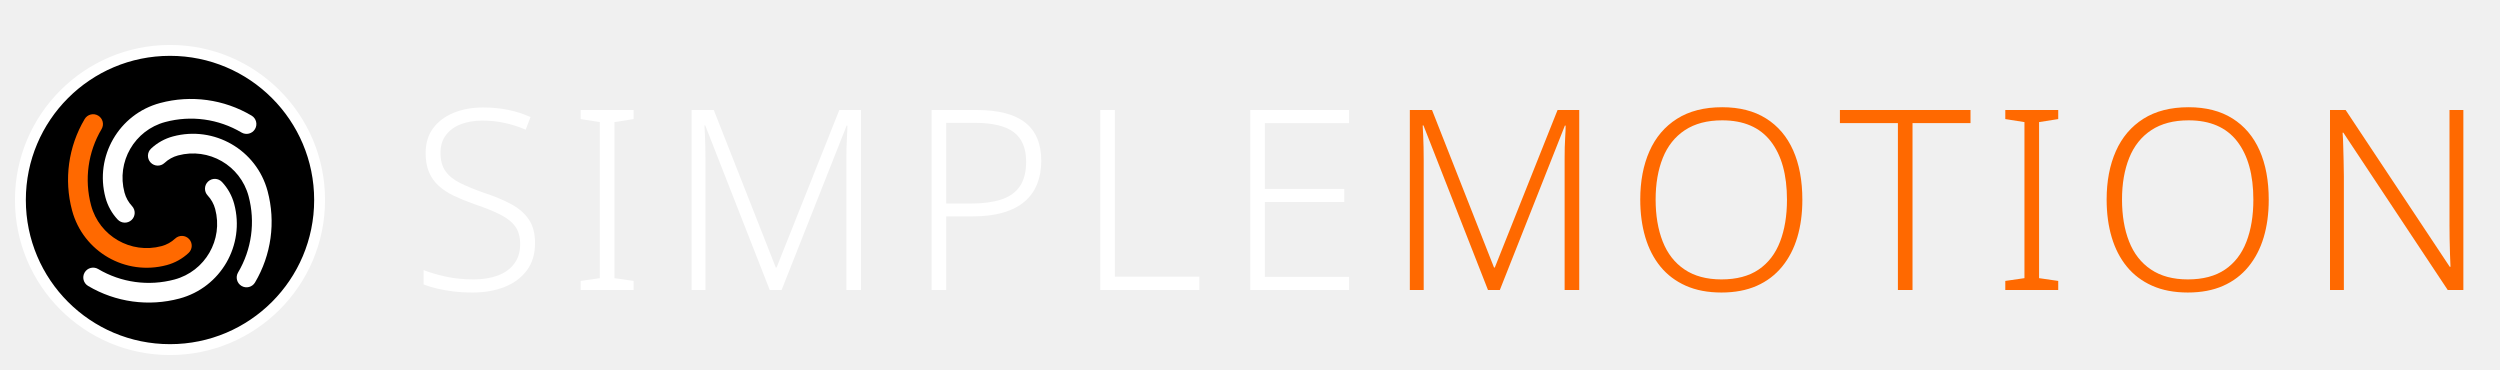
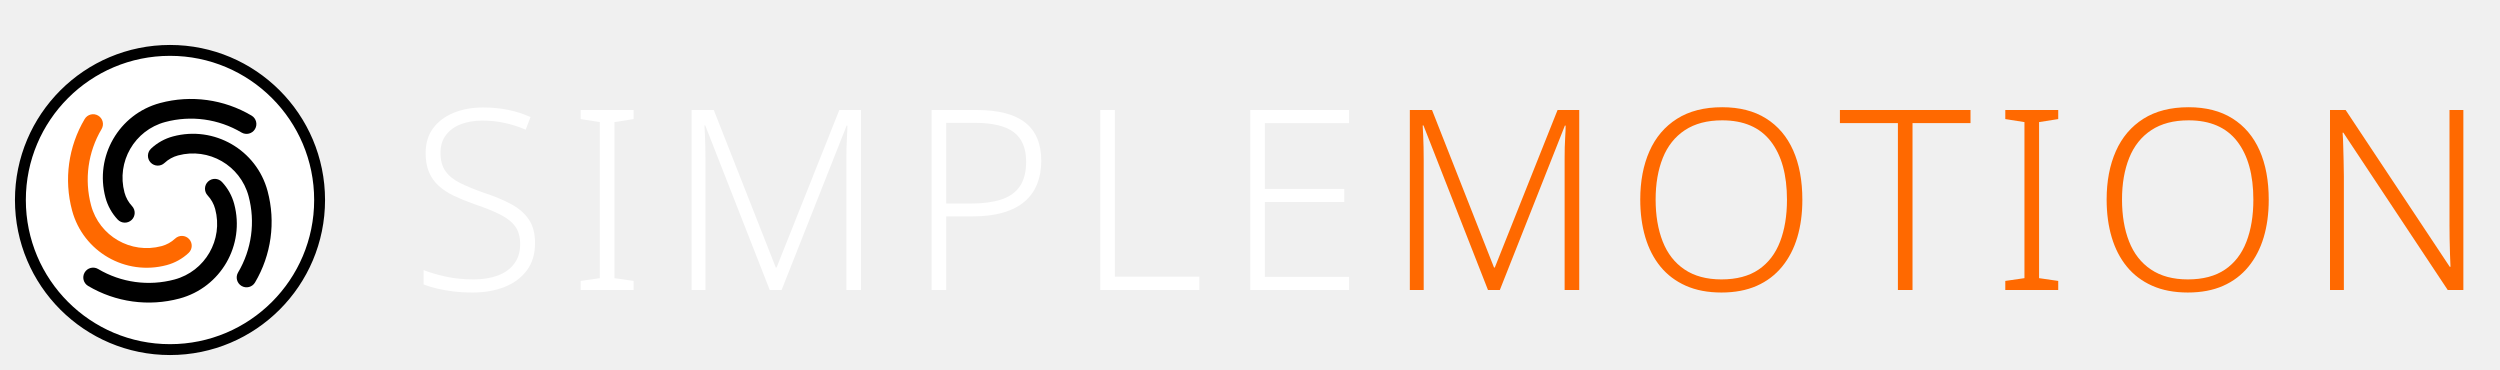
<svg xmlns="http://www.w3.org/2000/svg" version="1.1" width="250" height="37" viewBox="0 0 250 37">
  <g transform="translate(-0.408,2.592) scale(0.068)">
-     <circle cx="256" cy="256" r="220" fill="#000000" stroke="#ffffff" stroke-width="16" />
+     <circle cx="256" cy="256" r="220" fill="#ffffff" stroke="#000000" stroke-width="16" />
    <g transform="translate(256,256) scale(8.125) translate(-43,-160)">
-       <path d="m 33.53,163.538 a 9.322,9.322 0 0 1 -2.206,-3.966 13.983,13.983 0 0 1 9.888,-17.126 21.525,21.525 0 0 1 16.55,2.277 1.78,1.78 0 0 1 -1.816,3.063 17.964,17.964 0 0 0 -13.812,-1.9 10.422,10.422 0 0 0 -7.37,12.765 5.761,5.761 0 0 0 1.363,2.451 1.78,1.78 0 1 1 -2.597,2.436 z" style="fill:#ffffff;stroke:none" />
+       <path d="m 33.53,163.538 a 9.322,9.322 0 0 1 -2.206,-3.966 13.983,13.983 0 0 1 9.888,-17.126 21.525,21.525 0 0 1 16.55,2.277 1.78,1.78 0 0 1 -1.816,3.063 17.964,17.964 0 0 0 -13.812,-1.9 10.422,10.422 0 0 0 -7.37,12.765 5.761,5.761 0 0 0 1.363,2.451 1.78,1.78 0 1 1 -2.597,2.436 z" style="fill:#000000;stroke:none" />
      <path d="m 46.37,169.578 a 9.322,9.322 0 0 1 -3.966,2.206 13.983,13.983 0 0 1 -17.126,-9.888 21.525,21.525 0 0 1 2.277,-16.55 1.78,1.78 0 0 1 3.063,1.816 17.964,17.964 0 0 0 -1.9,13.812 10.422,10.422 0 0 0 12.765,7.37 5.761,5.761 0 0 0 2.451,-1.363 1.78,1.78 0 1 1 2.436,2.597 z" style="fill:#ff6900;stroke:none" />
-       <path d="m 52.41,156.739 a 9.322,9.322 0 0 1 2.206,3.966 13.983,13.983 0 0 1 -9.888,17.126 21.525,21.525 0 0 1 -16.55,-2.277 1.78,1.78 0 0 1 1.816,-3.063 17.964,17.964 0 0 0 13.812,1.9 10.422,10.422 0 0 0 7.37,-12.765 5.761,5.761 0 0 0 -1.363,-2.451 1.78,1.78 0 1 1 2.597,-2.436 z" style="fill:#ffffff;stroke:none" />
-       <path d="m 39.57,150.699 a 9.322,9.322 0 0 1 3.966,-2.206 13.983,13.983 0 0 1 17.126,9.888 21.525,21.525 0 0 1 -2.277,16.55 1.78,1.78 0 0 1 -3.063,-1.816 17.964,17.964 0 0 0 1.9,-13.812 10.422,10.422 0 0 0 -12.765,-7.37 5.761,5.761 0 0 0 -2.451,1.363 1.78,1.78 0 1 1 -2.436,-2.597 z" style="fill:#ffffff;stroke:none" />
+       <path d="m 52.41,156.739 a 9.322,9.322 0 0 1 2.206,3.966 13.983,13.983 0 0 1 -9.888,17.126 21.525,21.525 0 0 1 -16.55,-2.277 1.78,1.78 0 0 1 1.816,-3.063 17.964,17.964 0 0 0 13.812,1.9 10.422,10.422 0 0 0 7.37,-12.765 5.761,5.761 0 0 0 -1.363,-2.451 1.78,1.78 0 1 1 2.597,-2.436 z" style="fill:#000000;stroke:none" />
+       <path d="m 39.57,150.699 a 9.322,9.322 0 0 1 3.966,-2.206 13.983,13.983 0 0 1 17.126,9.888 21.525,21.525 0 0 1 -2.277,16.55 1.78,1.78 0 0 1 -3.063,-1.816 17.964,17.964 0 0 0 1.9,-13.812 10.422,10.422 0 0 0 -12.765,-7.37 5.761,5.761 0 0 0 -2.451,1.363 1.78,1.78 0 1 1 -2.436,-2.597 z" style="fill:#000000;stroke:none" />
    </g>
  </g>
  <g transform="translate(41,0.92) scale(0.72)">
    <g style="fill:#ffffff;stroke:none" transform="translate(0,39.000) scale(0.035014,-0.035014)">
      <path transform="translate(0,0)" d="M496 186Q496 122 464.0 78.5Q432 35 376.0 12.5Q320 -10 249 -10Q206 -10 170.5 -5.5Q135 -1 106.0 6.0Q77 13 54 22V79Q92 64 142.5 53.0Q193 42 252 42Q307 42 348.5 57.5Q390 73 413.5 104.5Q437 136 437 182Q437 225 417.5 252.0Q398 279 357.5 299.5Q317 320 254 341Q209 357 173.5 374.0Q138 391 113.0 414.0Q88 437 75.0 468.5Q62 500 62 543Q62 602 92.0 642.0Q122 682 173.5 703.0Q225 724 290 724Q343 724 389.5 714.5Q436 705 478 686L459 636Q417 654 374.0 663.0Q331 672 288 672Q239 672 201.5 657.5Q164 643 142.5 614.5Q121 586 121 544Q121 499 141.0 471.0Q161 443 199.5 424.0Q238 405 292 386Q356 365 401.5 340.5Q447 316 471.5 279.5Q496 243 496 186Z" />
      <path transform="translate(626,0)" d="M261 0H51V36L127 47V666L51 678V714H261V678L185 666V47L261 36Z" />
      <path transform="translate(1017,0)" d="M410 0 154 653H151Q152 635 153.0 612.5Q154 590 154.5 565.5Q155 541 155 515V0H100V714H188L434 89H437L686 714H772V0H714V521Q714 543 714.5 566.0Q715 589 716.5 611.0Q718 633 718 652H715L457 0Z" />
      <path transform="translate(1969,0)" d="M278 714Q408 714 471.5 664.0Q535 614 535 512Q535 461 518.5 420.0Q502 379 468.5 350.5Q435 322 383.5 307.0Q332 292 263 292H158V0H100V714ZM272 663H158V343H257Q326 343 375.0 358.5Q424 374 449.5 410.5Q475 447 475 509Q475 589 426.0 626.0Q377 663 272 663Z" />
      <path transform="translate(2638,0)" d="M100 0V714H158V53H493V0Z" />
      <path transform="translate(3233,0)" d="M492 0H100V714H492V662H158V401H473V349H158V52H492Z" />
    </g>
    <g style="fill:#ff6900;stroke:none" transform="translate(135.364,39.000) scale(0.035014,-0.035014)">
      <path transform="translate(0,0)" d="M410 0 154 653H151Q152 635 153.0 612.5Q154 590 154.5 565.5Q155 541 155 515V0H100V714H188L434 89H437L686 714H772V0H714V521Q714 543 714.5 566.0Q715 589 716.5 611.0Q718 633 718 652H715L457 0Z" />
      <path transform="translate(952,0)" d="M705 358Q705 276 685.0 209.0Q665 142 624.5 92.5Q584 43 524.0 16.5Q464 -10 384 -10Q303 -10 242.5 17.0Q182 44 142.0 93.0Q102 142 82.0 209.5Q62 277 62 359Q62 468 98.5 550.5Q135 633 207.5 679.0Q280 725 387 725Q490 725 561.0 680.5Q632 636 668.5 554.0Q705 472 705 358ZM123 359Q123 264 151.0 192.5Q179 121 237.5 81.5Q296 42 384 42Q474 42 531.5 81.0Q589 120 616.5 191.5Q644 263 644 358Q644 507 579.5 590.0Q515 673 387 673Q298 673 239.0 634.0Q180 595 151.5 524.0Q123 453 123 359Z" />
      <path transform="translate(1800,0)" d="M294 0H236V662H6V714H524V662H294Z" />
      <path transform="translate(2411,0)" d="M261 0H51V36L127 47V666L51 678V714H261V678L185 666V47L261 36Z" />
      <path transform="translate(2802,0)" d="M705 358Q705 276 685.0 209.0Q665 142 624.5 92.5Q584 43 524.0 16.5Q464 -10 384 -10Q303 -10 242.5 17.0Q182 44 142.0 93.0Q102 142 82.0 209.5Q62 277 62 359Q62 468 98.5 550.5Q135 633 207.5 679.0Q280 725 387 725Q490 725 561.0 680.5Q632 636 668.5 554.0Q705 472 705 358ZM123 359Q123 264 151.0 192.5Q179 121 237.5 81.5Q296 42 384 42Q474 42 531.5 81.0Q589 120 616.5 191.5Q644 263 644 358Q644 507 579.5 590.0Q515 673 387 673Q298 673 239.0 634.0Q180 595 151.5 524.0Q123 453 123 359Z" />
      <path transform="translate(3650,0)" d="M629 0H567L153 624H150Q152 598 152.5 570.0Q153 542 154.0 512.5Q155 483 155 451V0H100V714H162L575 92H578Q577 113 576.0 142.0Q575 171 574.5 202.5Q574 234 574 261V714H629Z" />
    </g>
  </g>
</svg>
